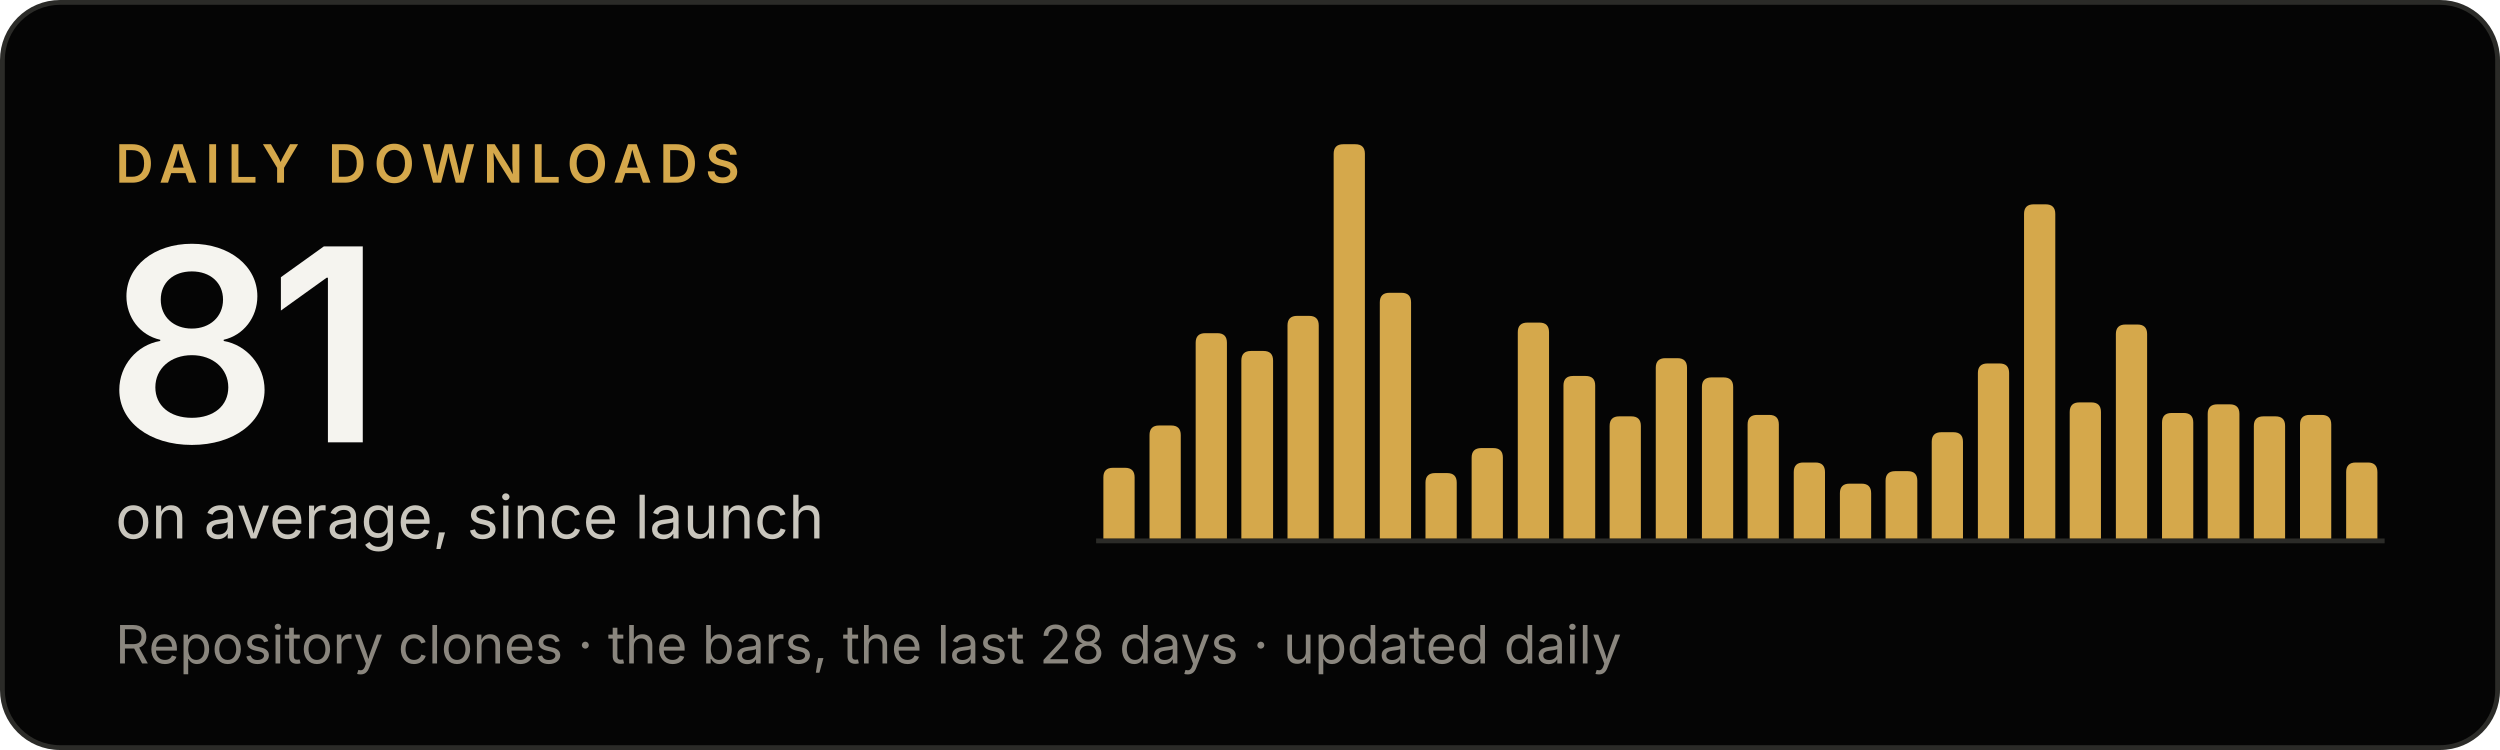
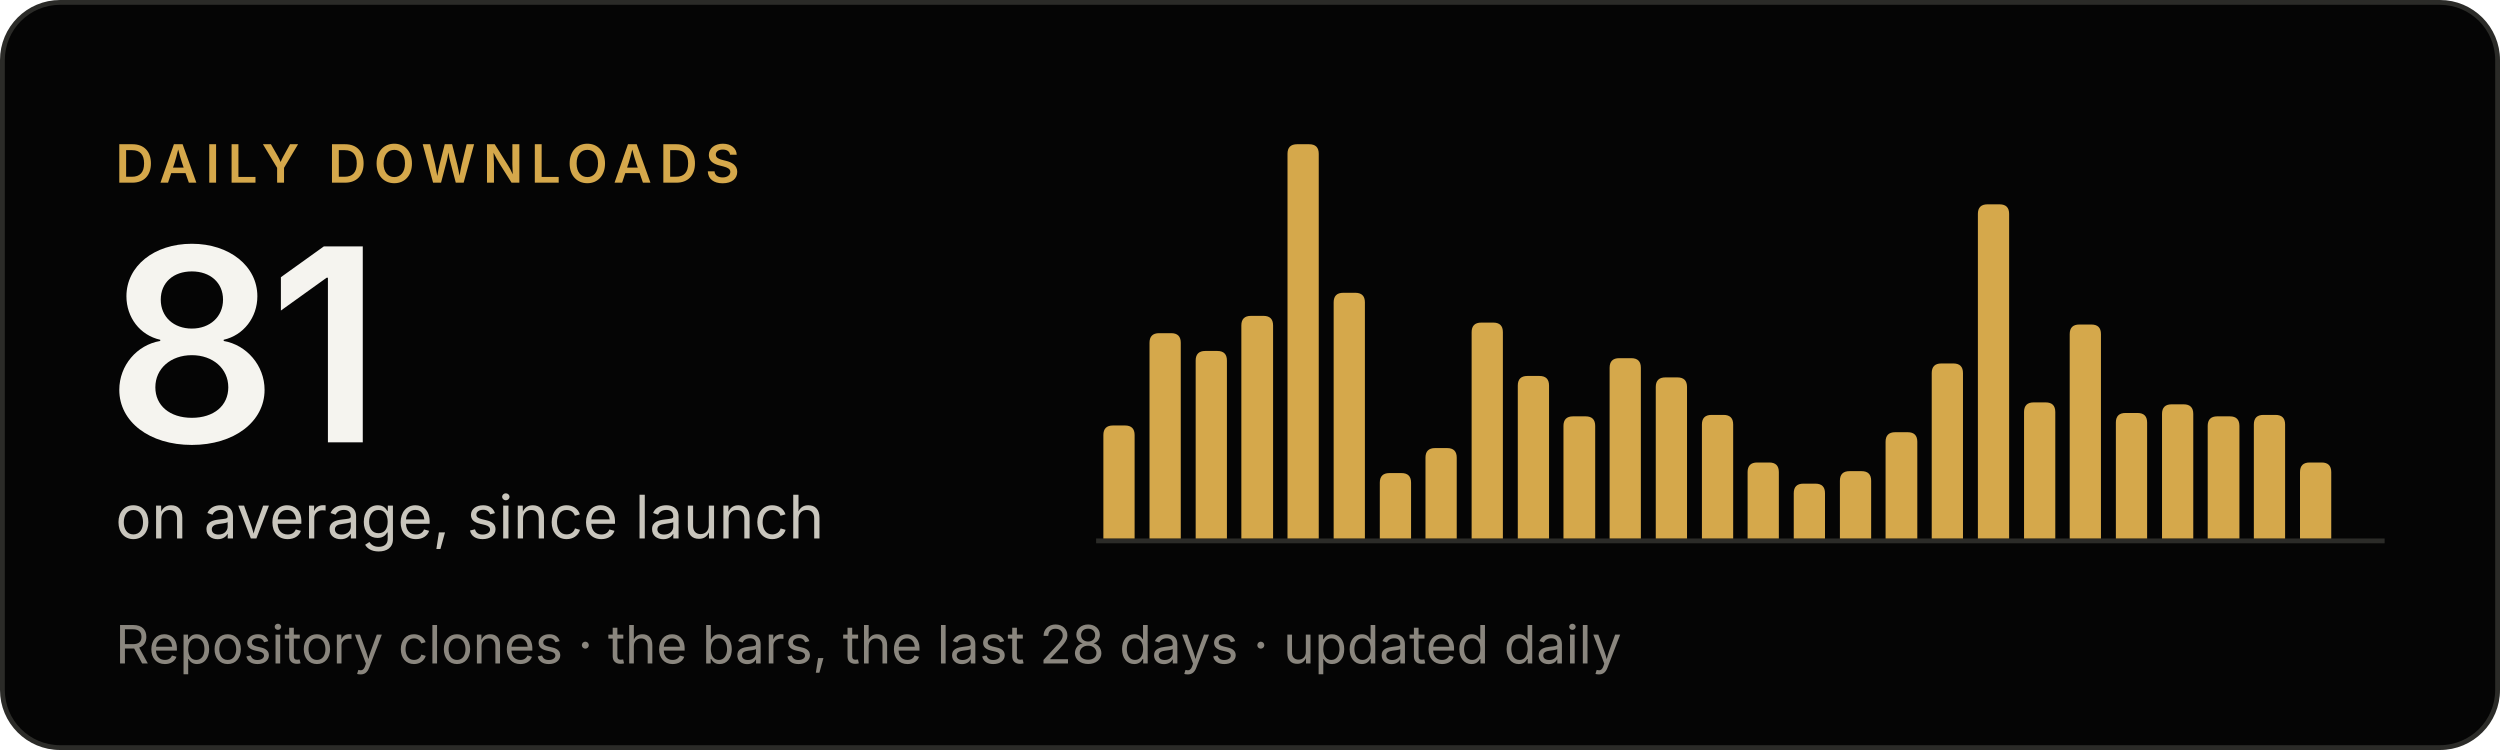
<svg xmlns="http://www.w3.org/2000/svg" width="520" height="156" viewBox="0 0 520 156" role="img" aria-label="Criterio: 81 downloads a day on average, since launch">
  <rect x=".5" y=".5" width="519" height="155" rx="12" fill="#050505" stroke="#2b2b28" />
  <g font-family="'Inter Tight', Inter, -apple-system, BlinkMacSystemFont, 'Segoe UI', Helvetica, Arial, sans-serif">
    <text x="24" y="38" font-size="11" font-weight="600" letter-spacing="1.6" fill="#d5a84b">DAILY DOWNLOADS</text>
    <text x="22" y="92" font-size="56" font-weight="600" letter-spacing="-2" fill="#f5f4ef">81</text>
    <text x="24" y="112" font-size="12.5" fill="#c9c6bd">on average, since launch</text>
    <text x="24" y="138" font-size="11" fill="#8a867e">Repository clones · the bars, the last 28 days · updated daily</text>
  </g>
  <line x1="228" y1="112.5" x2="496" y2="112.5" stroke="#2b2b28" />
  <g fill="#d5a84b">
-     <path d="M229.5,112V99.3Q229.5,97.3 231.5,97.3H234.0Q236.0,97.3 236.0,99.3V112Z" />
-     <path d="M239.1,112V90.5Q239.1,88.5 241.1,88.5H243.6Q245.6,88.5 245.6,90.5V112Z" />
-     <path d="M248.7,112V71.3Q248.7,69.3 250.7,69.3H253.2Q255.2,69.3 255.2,71.3V112Z" />
-     <path d="M258.2,112V75.0Q258.2,73.0 260.2,73.0H262.8Q264.8,73.0 264.8,75.0V112Z" />
-     <path d="M267.8,112V67.7Q267.8,65.7 269.8,65.7H272.3Q274.3,65.7 274.3,67.7V112Z" />
-     <path d="M277.4,112V32.0Q277.4,30.0 279.4,30.0H281.9Q283.9,30.0 283.9,32.0V112Z" />
-     <path d="M287.0,112V62.9Q287.0,60.9 289.0,60.9H291.5Q293.5,60.9 293.5,62.9V112Z" />
-     <path d="M296.5,112V100.4Q296.5,98.4 298.5,98.4H301.0Q303.0,98.4 303.0,100.4V112Z" />
-     <path d="M306.1,112V95.2Q306.1,93.2 308.1,93.2H310.6Q312.6,93.2 312.6,95.2V112Z" />
-     <path d="M315.7,112V69.1Q315.7,67.1 317.7,67.1H320.2Q322.2,67.1 322.2,69.1V112Z" />
-     <path d="M325.2,112V80.2Q325.2,78.2 327.2,78.2H329.8Q331.8,78.2 331.8,80.2V112Z" />
-     <path d="M334.8,112V88.6Q334.8,86.6 336.8,86.6H339.3Q341.3,86.6 341.3,88.6V112Z" />
-     <path d="M344.4,112V76.5Q344.4,74.5 346.4,74.5H348.9Q350.9,74.5 350.9,76.5V112Z" />
-     <path d="M354.0,112V80.5Q354.0,78.5 356.0,78.5H358.5Q360.5,78.5 360.5,80.5V112Z" />
-     <path d="M363.5,112V88.3Q363.5,86.3 365.5,86.3H368.0Q370.0,86.3 370.0,88.3V112Z" />
-     <path d="M373.1,112V98.2Q373.1,96.2 375.1,96.2H377.6Q379.6,96.2 379.6,98.2V112Z" />
-     <path d="M382.7,112V102.6Q382.7,100.6 384.7,100.6H387.2Q389.2,100.6 389.2,102.6V112Z" />
-     <path d="M392.2,112V100.0Q392.2,98.0 394.2,98.0H396.8Q398.8,98.0 398.8,100.0V112Z" />
-     <path d="M401.8,112V91.9Q401.8,89.9 403.8,89.9H406.3Q408.3,89.9 408.3,91.9V112Z" />
-     <path d="M411.4,112V77.6Q411.4,75.6 413.4,75.6H415.9Q417.9,75.6 417.9,77.6V112Z" />
-     <path d="M421.0,112V44.5Q421.0,42.5 423.0,42.5H425.5Q427.5,42.5 427.5,44.5V112Z" />
-     <path d="M430.5,112V85.7Q430.5,83.7 432.5,83.7H435.0Q437.0,83.7 437.0,85.7V112Z" />
-     <path d="M440.1,112V69.5Q440.1,67.5 442.1,67.5H444.6Q446.6,67.5 446.6,69.5V112Z" />
-     <path d="M449.7,112V87.9Q449.7,85.9 451.7,85.9H454.2Q456.2,85.9 456.2,87.9V112Z" />
-     <path d="M459.2,112V86.1Q459.2,84.1 461.2,84.1H463.8Q465.8,84.1 465.8,86.1V112Z" />
-     <path d="M468.8,112V88.6Q468.8,86.6 470.8,86.6H473.3Q475.3,86.6 475.3,88.6V112Z" />
-     <path d="M478.4,112V88.3Q478.4,86.3 480.4,86.3H482.9Q484.9,86.3 484.9,88.3V112Z" />
-     <path d="M488.0,112V98.2Q488.0,96.2 490.0,96.2H492.5Q494.5,96.2 494.5,98.2V112Z" />
+     <path d="M229.5,112V90.5Q229.5,88.5 231.5,88.5H234.0Q236.0,88.5 236.0,90.5V112Z" />
+     <path d="M239.1,112V71.3Q239.1,69.3 241.1,69.3H243.6Q245.6,69.3 245.6,71.3V112Z" />
+     <path d="M248.7,112V75.0Q248.7,73.0 250.7,73.0H253.2Q255.2,73.0 255.2,75.0V112Z" />
+     <path d="M258.2,112V67.7Q258.2,65.7 260.2,65.7H262.8Q264.8,65.7 264.8,67.7V112Z" />
+     <path d="M267.8,112V32.0Q267.8,30.0 269.8,30.0H272.3Q274.3,30.0 274.3,32.0V112Z" />
+     <path d="M277.4,112V62.9Q277.4,60.9 279.4,60.9H281.9Q283.9,60.9 283.9,62.9V112Z" />
+     <path d="M287.0,112V100.4Q287.0,98.4 289.0,98.4H291.5Q293.5,98.4 293.5,100.4V112Z" />
+     <path d="M296.5,112V95.2Q296.5,93.2 298.5,93.2H301.0Q303.0,93.2 303.0,95.2V112Z" />
+     <path d="M306.1,112V69.1Q306.1,67.1 308.1,67.1H310.6Q312.6,67.1 312.6,69.1V112Z" />
+     <path d="M315.7,112V80.2Q315.7,78.2 317.7,78.2H320.2Q322.2,78.2 322.2,80.2V112Z" />
+     <path d="M325.2,112V88.6Q325.2,86.6 327.2,86.6H329.8Q331.8,86.6 331.8,88.6V112Z" />
+     <path d="M334.8,112V76.5Q334.8,74.5 336.8,74.5H339.3Q341.3,74.5 341.3,76.5V112Z" />
+     <path d="M344.4,112V80.5Q344.4,78.5 346.4,78.5H348.9Q350.9,78.5 350.9,80.5V112Z" />
+     <path d="M354.0,112V88.3Q354.0,86.3 356.0,86.3H358.5Q360.5,86.3 360.5,88.3V112Z" />
+     <path d="M363.5,112V98.2Q363.5,96.2 365.5,96.2H368.0Q370.0,96.2 370.0,98.2V112Z" />
+     <path d="M373.1,112V102.6Q373.1,100.6 375.1,100.6H377.6Q379.6,100.6 379.6,102.6V112Z" />
+     <path d="M382.7,112V100.0Q382.7,98.0 384.7,98.0H387.2Q389.2,98.0 389.2,100.0V112Z" />
+     <path d="M392.2,112V91.9Q392.2,89.9 394.2,89.9H396.8Q398.8,89.9 398.8,91.9V112Z" />
+     <path d="M401.8,112V77.6Q401.8,75.6 403.8,75.6H406.3Q408.3,75.6 408.3,77.6V112Z" />
+     <path d="M411.4,112V44.5Q411.4,42.5 413.4,42.5H415.9Q417.9,42.5 417.9,44.5V112Z" />
+     <path d="M421.0,112V85.7Q421.0,83.7 423.0,83.7H425.5Q427.5,83.7 427.5,85.7V112Z" />
+     <path d="M430.5,112V69.5Q430.5,67.5 432.5,67.5H435.0Q437.0,67.5 437.0,69.5V112Z" />
+     <path d="M440.1,112V87.9Q440.1,85.9 442.1,85.9H444.6Q446.6,85.9 446.6,87.9V112Z" />
+     <path d="M449.7,112V86.1Q449.7,84.1 451.7,84.1H454.2Q456.2,84.1 456.2,86.1V112Z" />
+     <path d="M459.2,112V88.6Q459.2,86.6 461.2,86.6H463.8Q465.8,86.6 465.8,88.6V112Z" />
+     <path d="M468.8,112V88.3Q468.8,86.3 470.8,86.3H473.3Q475.3,86.3 475.3,88.3V112Z" />
+     <path d="M478.4,112V98.2Q478.4,96.2 480.4,96.2H482.9Q484.9,96.2 484.9,98.2V112Z" />
  </g>
</svg>
